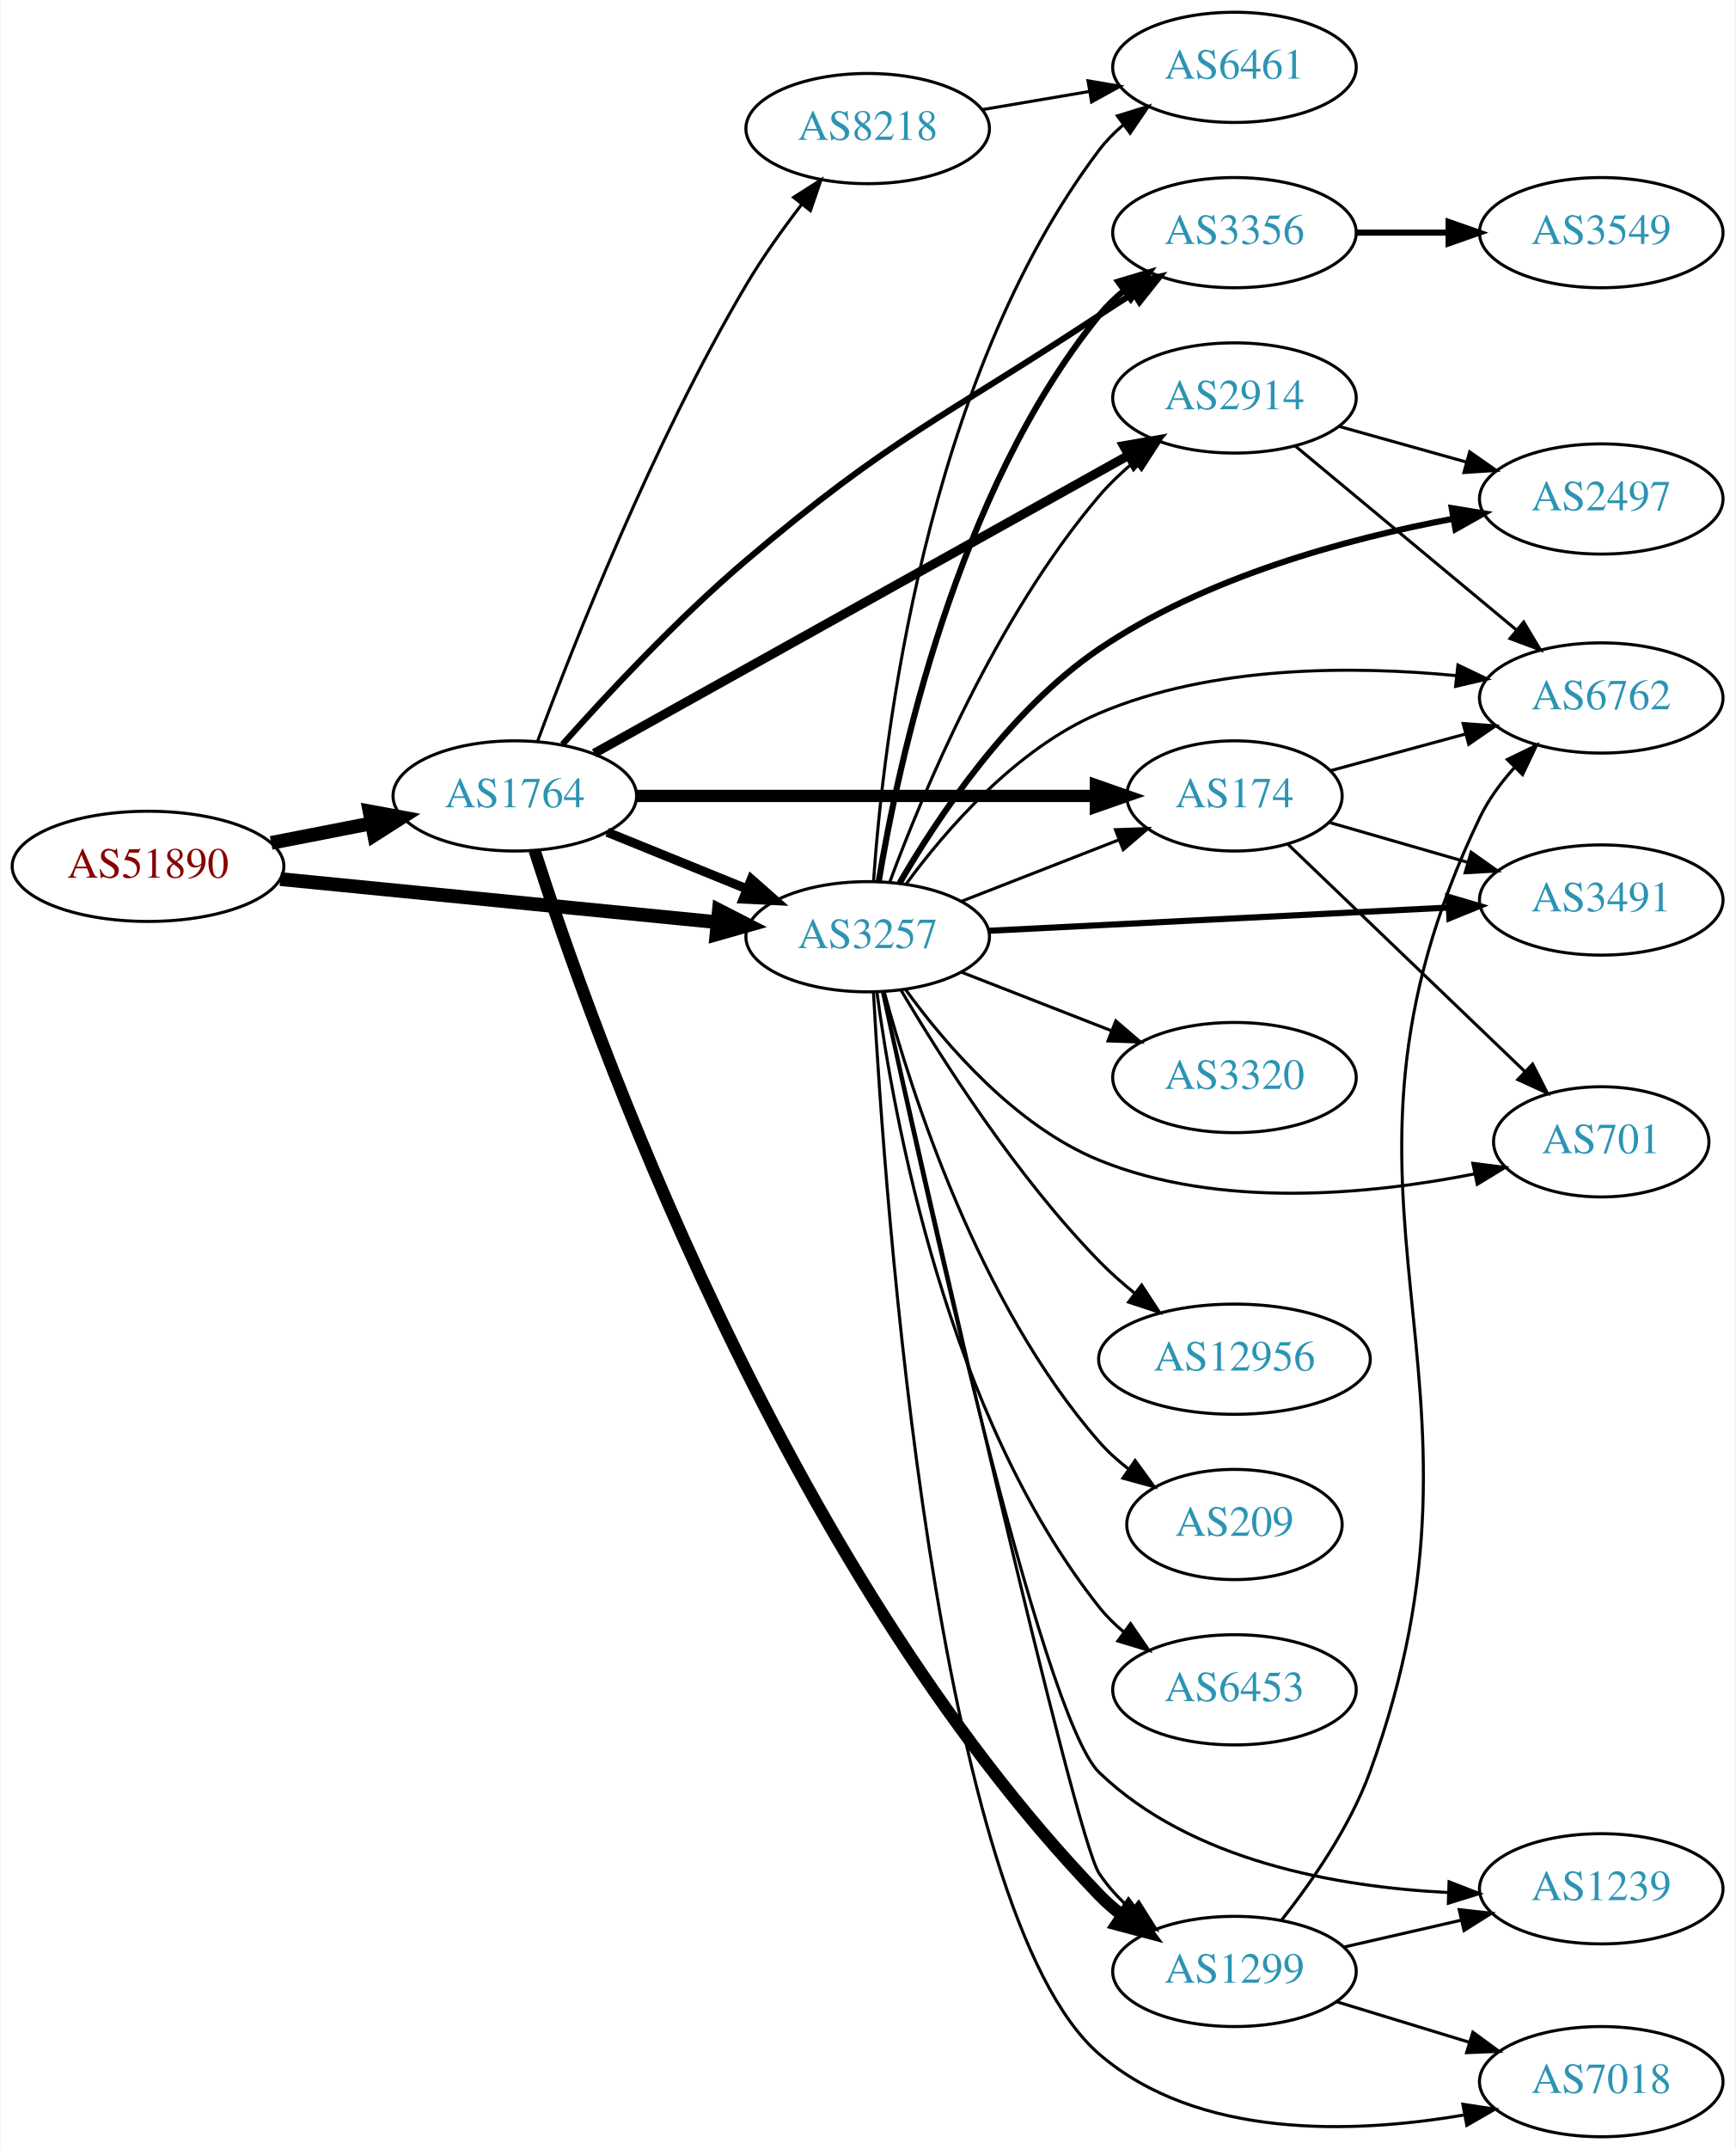
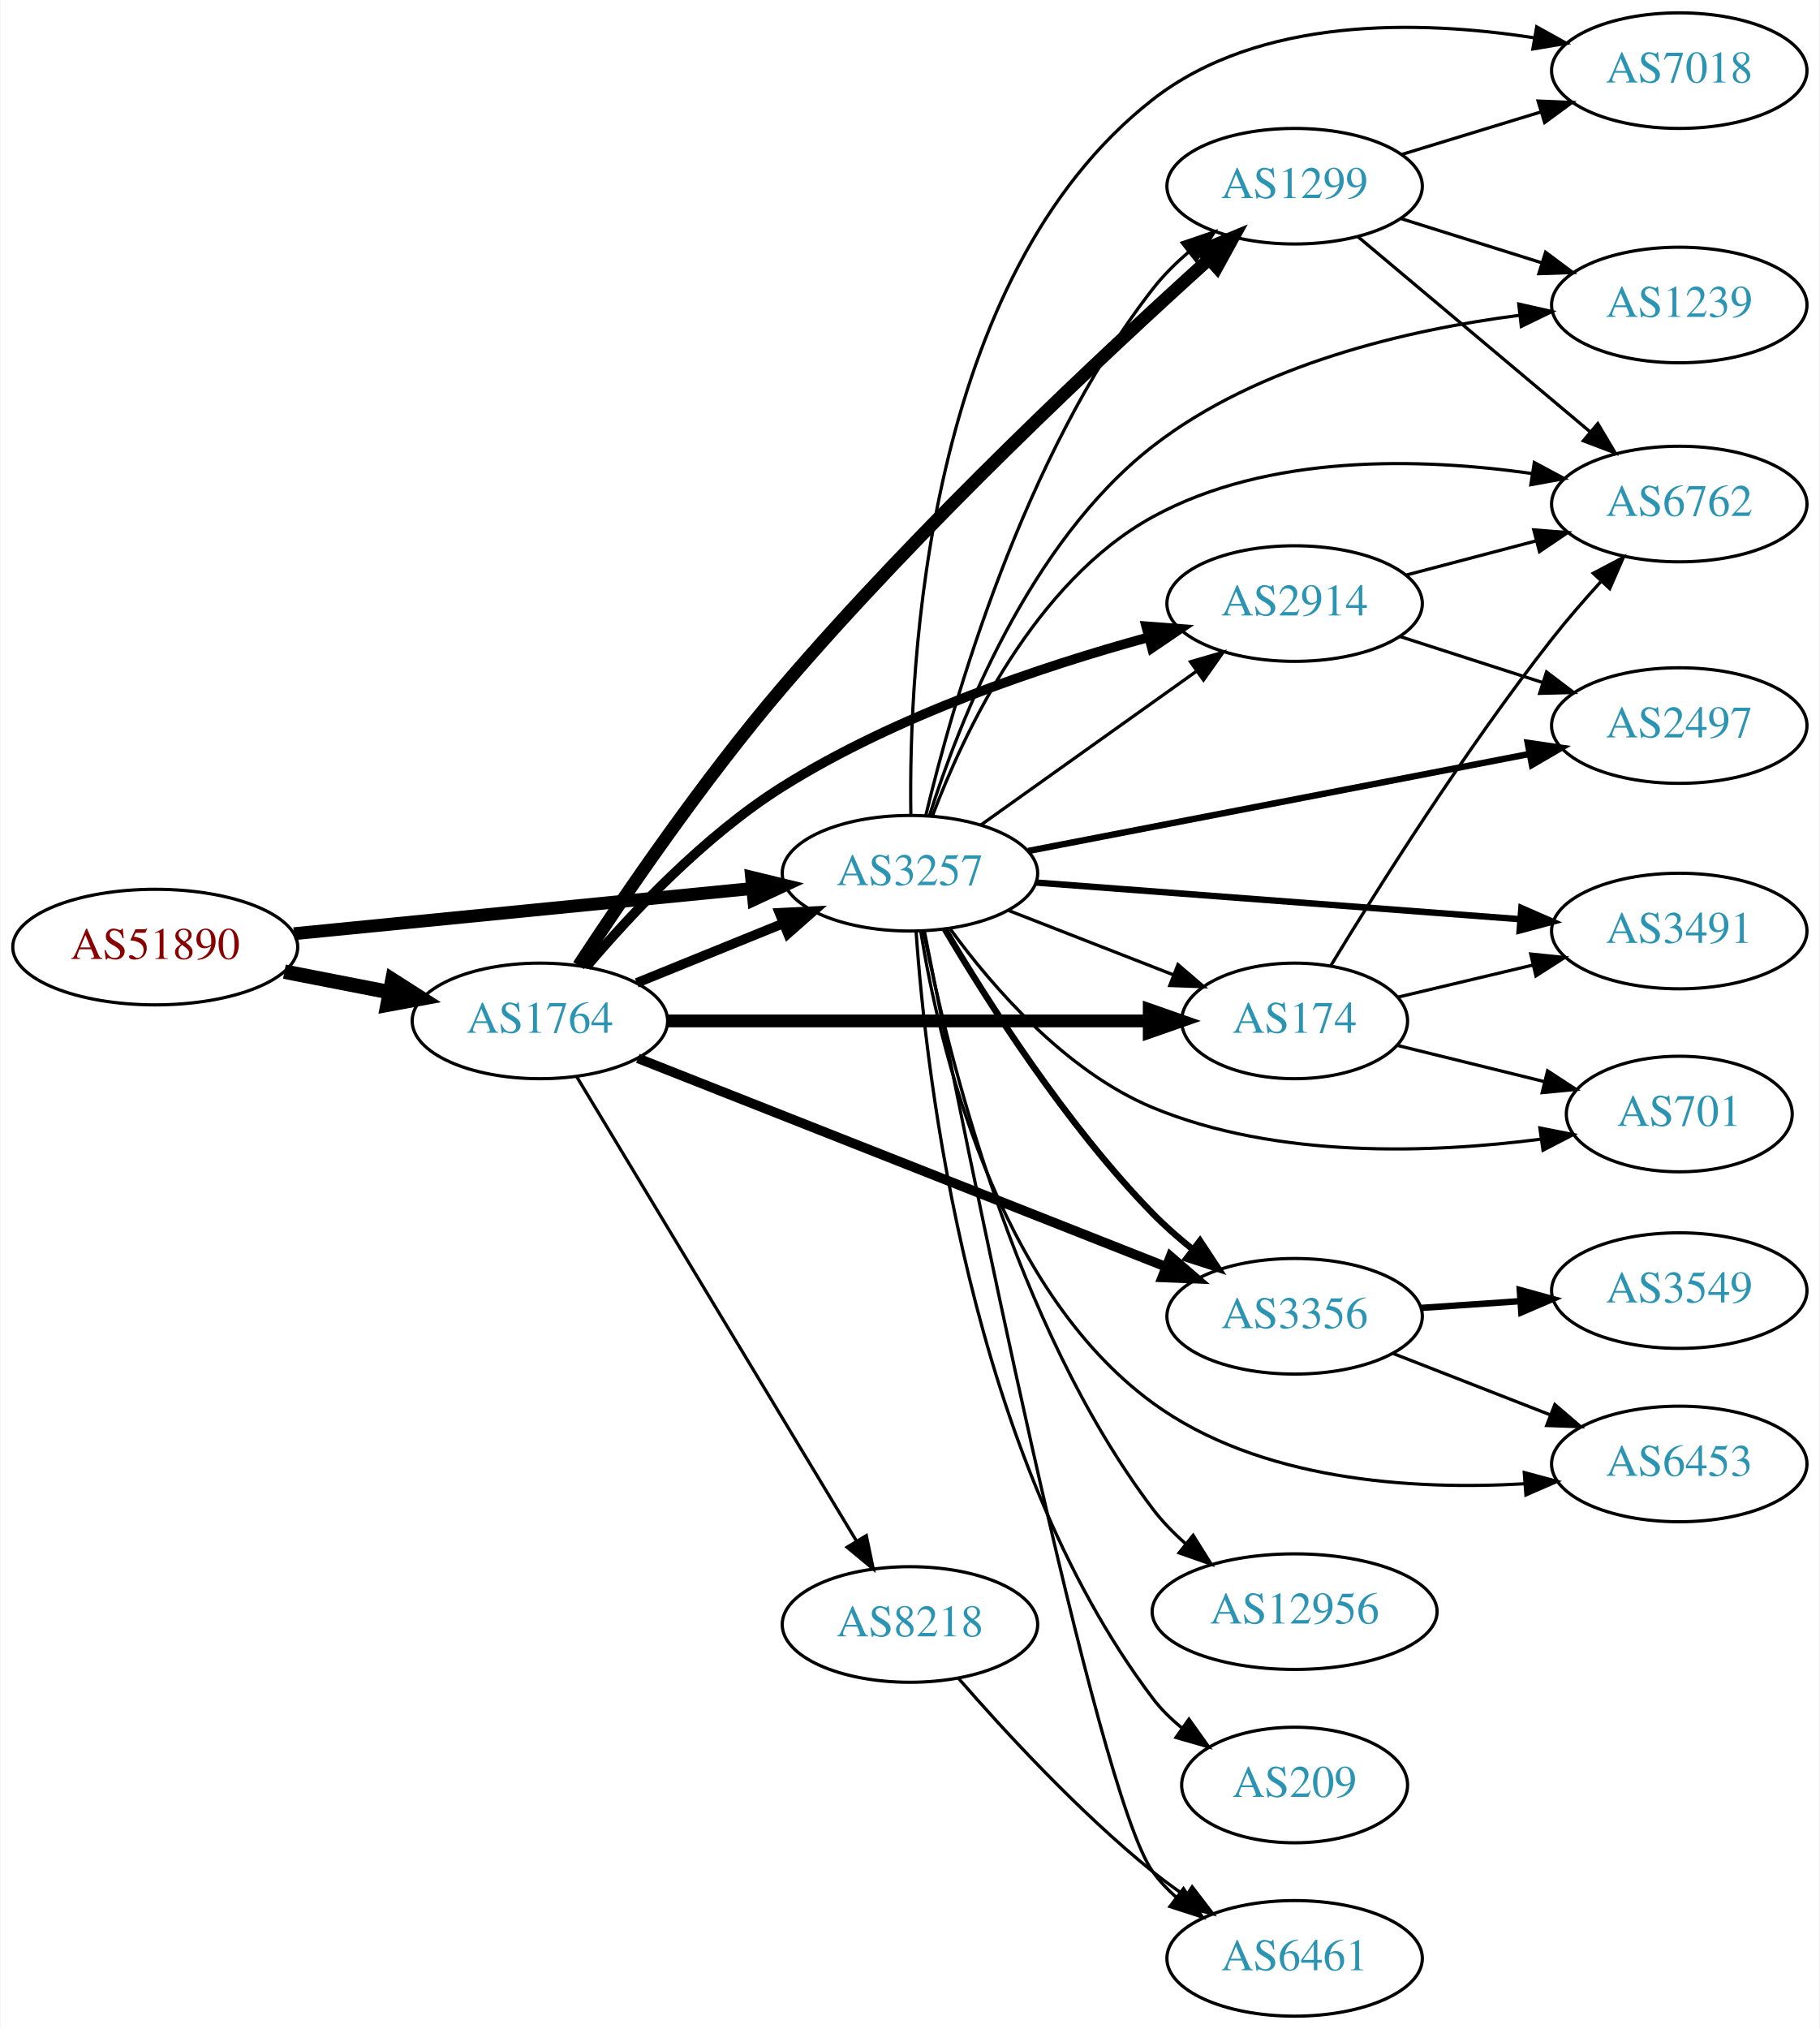
- <svg xmlns="http://www.w3.org/2000/svg" xmlns:xlink="http://www.w3.org/1999/xlink" width="567pt" height="702pt" viewBox="0.00 0.00 566.66 702.00">
-   <g id="graph0" class="graph" transform="scale(1 1) rotate(0) translate(4 698)">
-     <polygon fill="white" stroke="none" points="-4,4 -4,-698 562.663,-698 562.663,4 -4,4" />
+ <svg xmlns="http://www.w3.org/2000/svg" xmlns:xlink="http://www.w3.org/1999/xlink" width="567pt" height="632pt" viewBox="0.00 0.00 566.66 632.00">
+   <g id="graph0" class="graph" transform="scale(1 1) rotate(0) translate(4 628)">
+     <polygon fill="white" stroke="none" points="-4,4 -4,-628 562.663,-628 562.663,4 -4,4" />
    <g id="node1" class="node">
      <g id="a_node1">
        <a xlink:href="/asn/51890" xlink:title="AS51890 ~ Mayr-Melnhof Karton GmbH [AT]">
-           <ellipse fill="#ffffff" stroke="black" cx="44.196" cy="-415" rx="44.393" ry="18" />
-           <text text-anchor="middle" x="44.196" y="-411.3" font-family="Times,serif" font-size="14.00" fill="#880000">AS51890</text>
+           <ellipse fill="#ffffff" stroke="black" cx="44.196" cy="-333" rx="44.393" ry="18" />
+           <text text-anchor="middle" x="44.196" y="-329.3" font-family="Times,serif" font-size="14.00" fill="#880000">AS51890</text>
        </a>
      </g>
    </g>
    <g id="node2" class="node">
      <g id="a_node2">
        <a xlink:href="/asn/1764" xlink:title="AS1764 ~ NEXTLAYER-AS [AT]">
-           <ellipse fill="#ffffff" stroke="black" cx="164.039" cy="-438" rx="39.794" ry="18" />
-           <text text-anchor="middle" x="164.039" y="-434.3" font-family="Times,serif" font-size="14.00" fill="#2c94b3">AS1764</text>
+           <ellipse fill="#ffffff" stroke="black" cx="164.039" cy="-310" rx="39.794" ry="18" />
+           <text text-anchor="middle" x="164.039" y="-306.3" font-family="Times,serif" font-size="14.00" fill="#2c94b3">AS1764</text>
        </a>
      </g>
    </g>
    <g id="edge1" class="edge">
-       <path fill="none" stroke="black" stroke-width="4.5" d="M84.436,-422.659C94.888,-424.699 106.274,-426.921 117.052,-429.025" />
-       <polygon fill="black" stroke="black" stroke-width="4.5" points="116.58,-432.944 127.149,-430.995 118.089,-425.215 116.58,-432.944" />
+       <path fill="none" stroke="black" stroke-width="4.5" d="M84.436,-325.341C94.888,-323.301 106.274,-321.079 117.052,-318.975" />
+       <polygon fill="black" stroke="black" stroke-width="4.5" points="118.089,-322.785 127.149,-317.005 116.58,-315.056 118.089,-322.785" />
    </g>
    <g id="node3" class="node">
      <g id="a_node3">
        <a xlink:href="/asn/3257" xlink:title="AS3257 ~ GTT [DE]">
-           <ellipse fill="#ffffff" stroke="black" cx="279.332" cy="-392" rx="39.794" ry="18" />
-           <text text-anchor="middle" x="279.332" y="-388.3" font-family="Times,serif" font-size="14.00" fill="#2c94b3">AS3257</text>
+           <ellipse fill="#ffffff" stroke="black" cx="279.332" cy="-356" rx="39.794" ry="18" />
+           <text text-anchor="middle" x="279.332" y="-352.3" font-family="Times,serif" font-size="14.00" fill="#2c94b3">AS3257</text>
        </a>
      </g>
    </g>
    <g id="edge2" class="edge">
-       <path fill="none" stroke="black" stroke-width="4.5" d="M87.415,-410.835C127.661,-406.864 188.2,-400.892 230.277,-396.741" />
-       <polygon fill="black" stroke="black" stroke-width="4.5" points="230.721,-400.654 240.286,-395.753 229.948,-392.817 230.721,-400.654" />
-     </g>
-     <g id="edge7" class="edge">
-       <path fill="none" stroke="black" stroke-width="3" d="M194.214,-426.154C208.09,-420.52 224.867,-413.708 239.776,-407.654" />
-       <polygon fill="black" stroke="black" stroke-width="3" points="241.306,-410.811 249.255,-403.806 238.673,-404.325 241.306,-410.811" />
+       <path fill="none" stroke="black" stroke-width="4" d="M87.415,-337.165C127.661,-341.136 188.2,-347.108 230.277,-351.259" />
+       <polygon fill="black" stroke="black" stroke-width="4" points="229.991,-354.748 240.286,-352.247 230.678,-347.782 229.991,-354.748" />
+     </g>
+     <g id="edge8" class="edge">
+       <path fill="none" stroke="black" stroke-width="3" d="M194.214,-321.846C208.09,-327.48 224.867,-334.292 239.776,-340.346" />
+       <polygon fill="black" stroke="black" stroke-width="3" points="238.673,-343.675 249.255,-344.194 241.306,-337.189 238.673,-343.675" />
    </g>
    <g id="node4" class="node">
      <g id="a_node4">
-         <a xlink:href="/asn/2914" xlink:title="AS2914 ~ NTT America, Inc. [US]">
-           <ellipse fill="#ffffff" stroke="black" cx="399.174" cy="-568" rx="39.794" ry="18" />
-           <text text-anchor="middle" x="399.174" y="-564.3" font-family="Times,serif" font-size="14.00" fill="#2c94b3">AS2914</text>
+         <a xlink:href="/asn/1299" xlink:title="AS1299 ~ Telia Carrier [EU]">
+           <ellipse fill="#ffffff" stroke="black" cx="399.174" cy="-570" rx="39.794" ry="18" />
+           <text text-anchor="middle" x="399.174" y="-566.3" font-family="Times,serif" font-size="14.00" fill="#2c94b3">AS1299</text>
        </a>
      </g>
    </g>
    <g id="edge3" class="edge">
-       <path fill="none" stroke="black" stroke-width="3" d="M189.988,-451.912C232.056,-475.37 317.129,-522.808 364.464,-549.203" />
-       <polygon fill="black" stroke="black" stroke-width="3" points="362.965,-552.374 373.404,-554.188 366.375,-546.261 362.965,-552.374" />
+       <path fill="none" stroke="black" stroke-width="4" d="M176.089,-327.233C189.968,-348.424 214.972,-385.127 239.685,-414 282.965,-464.564 339.825,-517.77 372.35,-547.13" />
+       <polygon fill="black" stroke="black" stroke-width="4" points="370.293,-549.987 380.071,-554.064 374.97,-544.778 370.293,-549.987" />
    </g>
    <g id="node5" class="node">
      <g id="a_node5">
-         <a xlink:href="/asn/8218" xlink:title="AS8218 ~ legacy Neotelecoms [FR]">
-           <ellipse fill="#ffffff" stroke="black" cx="279.332" cy="-656" rx="39.794" ry="18" />
-           <text text-anchor="middle" x="279.332" y="-652.3" font-family="Times,serif" font-size="14.00" fill="#2c94b3">AS8218</text>
+         <a xlink:href="/asn/2914" xlink:title="AS2914 ~ NTT America, Inc. [US]">
+           <ellipse fill="#ffffff" stroke="black" cx="399.174" cy="-440" rx="39.794" ry="18" />
+           <text text-anchor="middle" x="399.174" y="-436.3" font-family="Times,serif" font-size="14.00" fill="#2c94b3">AS2914</text>
        </a>
      </g>
    </g>
    <g id="edge4" class="edge">
-       <path fill="none" stroke="black" d="M171.419,-455.715C182.997,-486.938 209.114,-553.347 239.685,-605 244.976,-613.94 251.559,-623.154 257.783,-631.249" />
-       <polygon fill="black" stroke="black" points="255.13,-633.537 264.071,-639.221 260.626,-629.202 255.13,-633.537" />
+       <path fill="none" stroke="black" stroke-width="3" d="M178.549,-326.908C192.382,-343.243 215.262,-367.697 239.685,-383 275.165,-405.231 320.538,-420.426 353.637,-429.5" />
+       <polygon fill="black" stroke="black" stroke-width="3" points="352.927,-432.933 363.491,-432.121 354.726,-426.168 352.927,-432.933" />
    </g>
    <g id="node6" class="node">
      <g id="a_node6">
-         <a xlink:href="/asn/174" xlink:title="AS174 ~ Cogent Communications [US]">
-           <ellipse fill="#ffffff" stroke="black" cx="399.174" cy="-438" rx="35.194" ry="18" />
-           <text text-anchor="middle" x="399.174" y="-434.3" font-family="Times,serif" font-size="14.00" fill="#2c94b3">AS174</text>
+         <a xlink:href="/asn/3356" xlink:title="AS3356 ~ Level 3 Parent, LLC [US]">
+           <ellipse fill="#ffffff" stroke="black" cx="399.174" cy="-218" rx="39.794" ry="18" />
+           <text text-anchor="middle" x="399.174" y="-214.3" font-family="Times,serif" font-size="14.00" fill="#2c94b3">AS3356</text>
        </a>
      </g>
    </g>
    <g id="edge5" class="edge">
-       <path fill="none" stroke="black" stroke-width="4" d="M203.798,-438C245.065,-438 310.277,-438 353.631,-438" />
-       <polygon fill="black" stroke="black" stroke-width="4" points="353.883,-441.5 363.883,-438 353.883,-434.5 353.883,-441.5" />
+       <path fill="none" stroke="black" stroke-width="3" d="M194.565,-298.348C236.318,-281.872 312.683,-251.736 359.094,-233.422" />
+       <polygon fill="black" stroke="black" stroke-width="3" points="360.503,-236.629 368.52,-229.702 357.933,-230.117 360.503,-236.629" />
    </g>
    <g id="node7" class="node">
      <g id="a_node7">
-         <a xlink:href="/asn/3356" xlink:title="AS3356 ~ Level 3 Parent, LLC [US]">
-           <ellipse fill="#ffffff" stroke="black" cx="399.174" cy="-622" rx="39.794" ry="18" />
-           <text text-anchor="middle" x="399.174" y="-618.3" font-family="Times,serif" font-size="14.00" fill="#2c94b3">AS3356</text>
+         <a xlink:href="/asn/8218" xlink:title="AS8218 ~ legacy Neotelecoms [FR]">
+           <ellipse fill="#ffffff" stroke="black" cx="279.332" cy="-122" rx="39.794" ry="18" />
+           <text text-anchor="middle" x="279.332" y="-118.3" font-family="Times,serif" font-size="14.00" fill="#2c94b3">AS8218</text>
        </a>
      </g>
    </g>
    <g id="edge6" class="edge">
-       <path fill="none" stroke="black" stroke-width="2" d="M179.62,-454.844C194.079,-471.095 217.257,-495.964 239.685,-515 287.236,-555.358 302.899,-560.684 354.978,-595 358.55,-597.354 362.315,-599.782 366.072,-602.173" />
-       <polygon fill="black" stroke="black" stroke-width="2" points="364.403,-605.258 374.729,-607.63 368.136,-599.337 364.403,-605.258" />
+       <path fill="none" stroke="black" d="M175.494,-292.65C195.475,-259.494 239.18,-186.968 262.666,-147.996" />
+       <polygon fill="black" stroke="black" points="265.738,-149.679 267.902,-139.308 259.742,-146.066 265.738,-149.679" />
    </g>
    <g id="node8" class="node">
      <g id="a_node8">
-         <a xlink:href="/asn/1299" xlink:title="AS1299 ~ Telia Carrier [EU]">
-           <ellipse fill="#ffffff" stroke="black" cx="399.174" cy="-54" rx="39.794" ry="18" />
-           <text text-anchor="middle" x="399.174" y="-50.3" font-family="Times,serif" font-size="14.00" fill="#2c94b3">AS1299</text>
-         </a>
-       </g>
-     </g>
-     <g id="edge8" class="edge">
-       <path fill="none" stroke="black" stroke-width="4" d="M170.499,-420.175C188.495,-363.876 250.815,-187.2 354.978,-79 357.262,-76.628 359.819,-74.409 362.519,-72.351" />
-       <polygon fill="black" stroke="black" stroke-width="4" points="364.598,-75.169 370.913,-66.662 360.671,-69.375 364.598,-75.169" />
-     </g>
-     <g id="edge25" class="edge">
-       <path fill="none" stroke="black" d="M286.575,-409.935C297.254,-438.804 321.19,-496.348 354.978,-536 358.372,-539.983 362.351,-543.755 366.496,-547.219" />
-       <polygon fill="black" stroke="black" points="364.514,-550.112 374.561,-553.474 368.804,-544.58 364.514,-550.112" />
-     </g>
-     <g id="edge33" class="edge">
-       <path fill="none" stroke="black" d="M310.068,-403.608C325.685,-409.704 344.962,-417.229 361.499,-423.684" />
-       <polygon fill="black" stroke="black" points="360.282,-426.966 370.87,-427.342 362.828,-420.445 360.282,-426.966" />
-     </g>
-     <g id="edge31" class="edge">
-       <path fill="none" stroke="black" stroke-width="2" d="M282.918,-409.94C289.177,-447.87 308.215,-537.44 354.978,-595 357.348,-597.917 360.122,-600.61 363.1,-603.072" />
-       <polygon fill="black" stroke="black" stroke-width="2" points="361.176,-606.001 371.322,-609.049 365.291,-600.338 361.176,-606.001" />
-     </g>
-     <g id="edge30" class="edge">
-       <path fill="none" stroke="black" d="M284.43,-373.719C298.843,-309.632 346.772,-98.356 354.978,-86 357.873,-81.641 361.571,-77.657 365.583,-74.092" />
-       <polygon fill="black" stroke="black" points="367.897,-76.724 373.553,-67.766 363.545,-71.241 367.897,-76.724" />
+         <a xlink:href="/asn/174" xlink:title="AS174 ~ Cogent Communications [US]">
+           <ellipse fill="#ffffff" stroke="black" cx="399.174" cy="-310" rx="35.194" ry="18" />
+           <text text-anchor="middle" x="399.174" y="-306.3" font-family="Times,serif" font-size="14.00" fill="#2c94b3">AS174</text>
+         </a>
+       </g>
+     </g>
+     <g id="edge7" class="edge">
+       <path fill="none" stroke="black" stroke-width="4" d="M203.798,-310C245.065,-310 310.277,-310 353.631,-310" />
+       <polygon fill="black" stroke="black" stroke-width="4" points="353.883,-313.5 363.883,-310 353.883,-306.5 353.883,-313.5" />
+     </g>
+     <g id="edge27" class="edge">
+       <path fill="none" stroke="black" d="M284.251,-373.921C292.516,-408.552 314.398,-485.844 354.978,-538 358.191,-542.13 362.068,-545.985 366.165,-549.489" />
+       <polygon fill="black" stroke="black" points="364.164,-552.367 374.196,-555.771 368.477,-546.853 364.164,-552.367" />
+     </g>
+     <g id="edge21" class="edge">
+       <path fill="none" stroke="black" d="M301.399,-371.018C320.135,-384.373 347.726,-404.04 368.659,-418.961" />
+       <polygon fill="black" stroke="black" points="366.717,-421.875 376.891,-424.829 370.78,-416.175 366.717,-421.875" />
+     </g>
+     <g id="edge26" class="edge">
+       <path fill="none" stroke="black" stroke-width="2" d="M290.206,-338.584C303.25,-316.475 327.777,-277.863 354.978,-250 358.713,-246.175 362.939,-242.459 367.249,-238.996" />
+       <polygon fill="black" stroke="black" stroke-width="2" points="369.701,-241.527 375.535,-232.683 365.46,-235.959 369.701,-241.527" />
+     </g>
+     <g id="edge24" class="edge">
+       <path fill="none" stroke="black" d="M310.068,-344.392C325.685,-338.296 344.962,-330.771 361.499,-324.316" />
+       <polygon fill="black" stroke="black" points="362.828,-327.555 370.87,-320.658 360.282,-321.034 362.828,-327.555" />
    </g>
    <g id="node9" class="node">
      <g id="a_node9">
        <a xlink:href="/asn/6461" xlink:title="AS6461 ~ Zayo Bandwidth [US]">
-           <ellipse fill="#ffffff" stroke="black" cx="399.174" cy="-676" rx="39.794" ry="18" />
-           <text text-anchor="middle" x="399.174" y="-672.3" font-family="Times,serif" font-size="14.00" fill="#2c94b3">AS6461</text>
-         </a>
-       </g>
-     </g>
-     <g id="edge26" class="edge">
-       <path fill="none" stroke="black" d="M281.244,-410.145C284.353,-455.089 297.812,-573.397 354.978,-649 357.245,-651.998 359.95,-654.745 362.885,-657.241" />
-       <polygon fill="black" stroke="black" points="360.923,-660.143 371.047,-663.264 365.079,-654.511 360.923,-660.143" />
-     </g>
-     <g id="node10" class="node">
-       <g id="a_node10">
-         <a xlink:href="/asn/3491" xlink:title="AS3491 ~ PCCW Global, Inc. [US]">
-           <ellipse fill="#ffffff" stroke="black" cx="519.017" cy="-404" rx="39.794" ry="18" />
-           <text text-anchor="middle" x="519.017" y="-400.3" font-family="Times,serif" font-size="14.00" fill="#2c94b3">AS3491</text>
-         </a>
-       </g>
-     </g>
-     <g id="edge19" class="edge">
-       <path fill="none" stroke="black" stroke-width="2" d="M318.784,-393.941C359.74,-396.009 424.675,-399.287 469.21,-401.536" />
-       <polygon fill="black" stroke="black" stroke-width="2" points="469.061,-405.033 479.225,-402.042 469.414,-398.042 469.061,-405.033" />
+           <ellipse fill="#ffffff" stroke="black" cx="399.174" cy="-18" rx="39.794" ry="18" />
+           <text text-anchor="middle" x="399.174" y="-14.3" font-family="Times,serif" font-size="14.00" fill="#2c94b3">AS6461</text>
+         </a>
+       </g>
+     </g>
+     <g id="edge25" class="edge">
+       <path fill="none" stroke="black" d="M283.861,-337.815C296.172,-274.959 337.422,-69.392 354.978,-45 357.056,-42.113 359.547,-39.467 362.27,-37.057" />
+       <polygon fill="black" stroke="black" points="364.554,-39.718 370.409,-30.887 360.326,-34.139 364.554,-39.718" />
    </g>
    <g id="node11" class="node">
      <g id="a_node11">
-         <a xlink:href="/asn/6762" xlink:title="AS6762 ~ TELECOM ITALIA SPARKLE S.p.A. [IT]">
-           <ellipse fill="#ffffff" stroke="black" cx="519.017" cy="-470" rx="39.794" ry="18" />
-           <text text-anchor="middle" x="519.017" y="-466.3" font-family="Times,serif" font-size="14.00" fill="#2c94b3">AS6762</text>
-         </a>
-       </g>
-     </g>
-     <g id="edge27" class="edge">
-       <path fill="none" stroke="black" d="M291.965,-409.321C304.964,-426.997 327.793,-453.427 354.978,-465 391.933,-480.731 437.983,-480.566 471.707,-477.29" />
-       <polygon fill="black" stroke="black" points="472.195,-480.758 481.754,-476.188 471.432,-473.8 472.195,-480.758" />
+         <a xlink:href="/asn/6453" xlink:title="AS6453 ~ TATA COMMUNICATIONS (AMERICA) INC [US]">
+           <ellipse fill="#ffffff" stroke="black" cx="519.017" cy="-172" rx="39.794" ry="18" />
+           <text text-anchor="middle" x="519.017" y="-168.3" font-family="Times,serif" font-size="14.00" fill="#2c94b3">AS6453</text>
+         </a>
+       </g>
+     </g>
+     <g id="edge17" class="edge">
+       <path fill="none" stroke="black" d="M282.68,-337.985C288.254,-303.186 305.727,-226.983 354.978,-191 388.172,-166.748 435.728,-163.795 470.919,-165.838" />
+       <polygon fill="black" stroke="black" points="470.724,-169.333 480.953,-166.573 471.236,-162.352 470.724,-169.333" />
    </g>
    <g id="node12" class="node">
      <g id="a_node12">
-         <a xlink:href="/asn/701" xlink:title="AS701 ~ UUNET [US]">
-           <ellipse fill="#ffffff" stroke="black" cx="519.017" cy="-325" rx="35.194" ry="18" />
-           <text text-anchor="middle" x="519.017" y="-321.3" font-family="Times,serif" font-size="14.00" fill="#2c94b3">AS701</text>
-         </a>
-       </g>
-     </g>
-     <g id="edge29" class="edge">
-       <path fill="none" stroke="black" d="M291.659,-374.841C304.558,-357.026 327.451,-330.223 354.978,-319 394.317,-302.962 443.523,-307.776 477.532,-314.514" />
-       <polygon fill="black" stroke="black" points="477.062,-317.992 487.571,-316.646 478.516,-311.145 477.062,-317.992" />
+         <a xlink:href="/asn/7018" xlink:title="AS7018 ~ AT&amp;T Services, Inc. [US]">
+           <ellipse fill="#ffffff" stroke="black" cx="519.017" cy="-606" rx="39.794" ry="18" />
+           <text text-anchor="middle" x="519.017" y="-602.3" font-family="Times,serif" font-size="14.00" fill="#2c94b3">AS7018</text>
+         </a>
+       </g>
+     </g>
+     <g id="edge22" class="edge">
+       <path fill="none" stroke="black" d="M279.611,-374.305C278.909,-420.445 284.196,-541.749 354.978,-597 388.232,-622.957 437.916,-621.778 473.693,-616.24" />
+       <polygon fill="black" stroke="black" points="474.589,-619.637 483.852,-614.495 473.403,-612.739 474.589,-619.637" />
    </g>
    <g id="node13" class="node">
      <g id="a_node13">
        <a xlink:href="/asn/1239" xlink:title="AS1239 ~ Sprint [US]">
-           <ellipse fill="#ffffff" stroke="black" cx="519.017" cy="-81" rx="39.794" ry="18" />
-           <text text-anchor="middle" x="519.017" y="-77.3" font-family="Times,serif" font-size="14.00" fill="#2c94b3">AS1239</text>
-         </a>
-       </g>
-     </g>
-     <g id="edge28" class="edge">
-       <path fill="none" stroke="black" d="M284.171,-373.839C296.602,-315.753 336.041,-137.232 354.978,-119 385.087,-90.012 432.816,-81.6 468.868,-79.795" />
-       <polygon fill="black" stroke="black" points="469.302,-83.282 479.175,-79.44 469.061,-76.287 469.302,-83.282" />
+           <ellipse fill="#ffffff" stroke="black" cx="519.017" cy="-533" rx="39.794" ry="18" />
+           <text text-anchor="middle" x="519.017" y="-529.3" font-family="Times,serif" font-size="14.00" fill="#2c94b3">AS1239</text>
+         </a>
+       </g>
+     </g>
+     <g id="edge19" class="edge">
+       <path fill="none" stroke="black" d="M285.452,-374.073C294.555,-402.852 316.325,-458.909 354.978,-489 387.825,-514.571 434.389,-525.312 469.35,-529.807" />
+       <polygon fill="black" stroke="black" points="469.004,-533.291 479.34,-530.964 469.809,-526.337 469.004,-533.291" />
    </g>
    <g id="node14" class="node">
      <g id="a_node14">
-         <a xlink:href="/asn/7018" xlink:title="AS7018 ~ AT&amp;T Services, Inc. [US]">
-           <ellipse fill="#ffffff" stroke="black" cx="519.017" cy="-18" rx="39.794" ry="18" />
-           <text text-anchor="middle" x="519.017" y="-14.3" font-family="Times,serif" font-size="14.00" fill="#2c94b3">AS7018</text>
-         </a>
-       </g>
-     </g>
-     <g id="edge22" class="edge">
-       <path fill="none" stroke="black" d="M281.224,-373.771C284.928,-306.426 301.487,-73.173 354.978,-27 387.205,0.818 437.728,-0.904 473.991,-7.082" />
-       <polygon fill="black" stroke="black" points="473.807,-10.608 484.281,-9.017 475.101,-3.729 473.807,-10.608" />
+         <a xlink:href="/asn/6762" xlink:title="AS6762 ~ TELECOM ITALIA SPARKLE S.p.A. [IT]">
+           <ellipse fill="#ffffff" stroke="black" cx="519.017" cy="-471" rx="39.794" ry="18" />
+           <text text-anchor="middle" x="519.017" y="-467.3" font-family="Times,serif" font-size="14.00" fill="#2c94b3">AS6762</text>
+         </a>
+       </g>
+     </g>
+     <g id="edge18" class="edge">
+       <path fill="none" stroke="black" d="M286.309,-373.795C296.068,-399.668 318.123,-446.787 354.978,-467 390.975,-486.742 438.499,-485.404 472.945,-480.531" />
+       <polygon fill="black" stroke="black" points="473.85,-483.932 483.187,-478.925 472.766,-477.016 473.85,-483.932" />
    </g>
    <g id="node15" class="node">
      <g id="a_node15">
+         <a xlink:href="/asn/3491" xlink:title="AS3491 ~ PCCW Global, Inc. [US]">
+           <ellipse fill="#ffffff" stroke="black" cx="519.017" cy="-338" rx="39.794" ry="18" />
+           <text text-anchor="middle" x="519.017" y="-334.3" font-family="Times,serif" font-size="14.00" fill="#2c94b3">AS3491</text>
+         </a>
+       </g>
+     </g>
+     <g id="edge15" class="edge">
+       <path fill="none" stroke="black" stroke-width="2" d="M318.52,-353.108C359.547,-350.001 424.857,-345.055 469.495,-341.675" />
+       <polygon fill="black" stroke="black" stroke-width="2" points="469.822,-345.16 479.529,-340.915 469.293,-338.18 469.822,-345.16" />
+     </g>
+     <g id="node16" class="node">
+       <g id="a_node16">
        <a xlink:href="/asn/2497" xlink:title="AS2497 ~ Internet Initiative Japan Inc. [JP]">
-           <ellipse fill="#ffffff" stroke="black" cx="519.017" cy="-535" rx="39.794" ry="18" />
-           <text text-anchor="middle" x="519.017" y="-531.3" font-family="Times,serif" font-size="14.00" fill="#2c94b3">AS2497</text>
-         </a>
-       </g>
-     </g>
-     <g id="edge20" class="edge">
-       <path fill="none" stroke="black" stroke-width="2" d="M289.8,-409.593C302.086,-430.779 325.483,-466.003 354.978,-486 389.674,-509.524 435.968,-522.022 470.359,-528.491" />
-       <polygon fill="black" stroke="black" stroke-width="2" points="470.167,-532.012 480.624,-530.311 471.389,-525.119 470.167,-532.012" />
+           <ellipse fill="#ffffff" stroke="black" cx="519.017" cy="-402" rx="39.794" ry="18" />
+           <text text-anchor="middle" x="519.017" y="-398.3" font-family="Times,serif" font-size="14.00" fill="#2c94b3">AS2497</text>
+         </a>
+       </g>
+     </g>
+     <g id="edge16" class="edge">
+       <path fill="none" stroke="black" stroke-width="2" d="M316.173,-362.936C357.889,-371.01 426.859,-384.358 472.371,-393.166" />
+       <polygon fill="black" stroke="black" stroke-width="2" points="471.79,-396.618 482.273,-395.082 473.12,-389.746 471.79,-396.618" />
    </g>
    <g id="node17" class="node">
      <g id="a_node17">
-         <a xlink:href="/asn/3320" xlink:title="AS3320 ~ DTAG [DE]">
-           <ellipse fill="#ffffff" stroke="black" cx="399.174" cy="-346" rx="39.794" ry="18" />
-           <text text-anchor="middle" x="399.174" y="-342.3" font-family="Times,serif" font-size="14.00" fill="#2c94b3">AS3320</text>
-         </a>
-       </g>
-     </g>
-     <g id="edge21" class="edge">
-       <path fill="none" stroke="black" d="M310.068,-380.392C324.862,-374.618 342.939,-367.561 358.861,-361.346" />
-       <polygon fill="black" stroke="black" points="360.404,-364.501 368.447,-357.604 357.859,-357.98 360.404,-364.501" />
+         <a xlink:href="/asn/701" xlink:title="AS701 ~ UUNET [US]">
+           <ellipse fill="#ffffff" stroke="black" cx="519.017" cy="-281" rx="35.194" ry="18" />
+           <text text-anchor="middle" x="519.017" y="-277.3" font-family="Times,serif" font-size="14.00" fill="#2c94b3">AS701</text>
+         </a>
+       </g>
+     </g>
+     <g id="edge20" class="edge">
+       <path fill="none" stroke="black" d="M291.923,-338.58C304.887,-320.821 327.687,-294.322 354.978,-283 393.602,-266.976 441.937,-268.779 475.916,-273.171" />
+       <polygon fill="black" stroke="black" points="475.58,-276.658 485.973,-274.6 476.565,-269.728 475.58,-276.658" />
    </g>
    <g id="node18" class="node">
      <g id="a_node18">
        <a xlink:href="/asn/12956" xlink:title="AS12956 ~ TELXIUS [ES]">
-           <ellipse fill="#ffffff" stroke="black" cx="399.174" cy="-254" rx="44.393" ry="18" />
-           <text text-anchor="middle" x="399.174" y="-250.3" font-family="Times,serif" font-size="14.00" fill="#2c94b3">AS12956</text>
+           <ellipse fill="#ffffff" stroke="black" cx="399.174" cy="-126" rx="44.393" ry="18" />
+           <text text-anchor="middle" x="399.174" y="-122.3" font-family="Times,serif" font-size="14.00" fill="#2c94b3">AS12956</text>
        </a>
      </g>
    </g>
    <g id="edge23" class="edge">
-       <path fill="none" stroke="black" d="M290.206,-374.584C303.25,-352.475 327.777,-313.863 354.978,-286 358.554,-282.337 362.58,-278.775 366.699,-275.439" />
-       <polygon fill="black" stroke="black" points="368.847,-278.203 374.642,-269.334 364.581,-272.653 368.847,-278.203" />
+       <path fill="none" stroke="black" d="M283.559,-337.938C290.88,-300.997 311.582,-215.458 354.978,-158 357.917,-154.109 361.456,-150.473 365.227,-147.15" />
+       <polygon fill="black" stroke="black" points="367.556,-149.769 373.177,-140.788 363.182,-144.304 367.556,-149.769" />
    </g>
    <g id="node19" class="node">
      <g id="a_node19">
        <a xlink:href="/asn/209" xlink:title="AS209 ~ CenturyLink Communications, LLC [US]">
-           <ellipse fill="#ffffff" stroke="black" cx="399.174" cy="-200" rx="35.194" ry="18" />
-           <text text-anchor="middle" x="399.174" y="-196.3" font-family="Times,serif" font-size="14.00" fill="#2c94b3">AS209</text>
-         </a>
-       </g>
-     </g>
-     <g id="edge24" class="edge">
-       <path fill="none" stroke="black" d="M284.748,-373.978C293.468,-341.441 315.552,-272.088 354.978,-227 357.794,-223.779 361.089,-220.812 364.58,-218.117" />
-       <polygon fill="black" stroke="black" points="366.714,-220.896 372.951,-212.332 362.734,-215.138 366.714,-220.896" />
-     </g>
-     <g id="node20" class="node">
-       <g id="a_node20">
-         <a xlink:href="/asn/6453" xlink:title="AS6453 ~ TATA COMMUNICATIONS (AMERICA) INC [US]">
-           <ellipse fill="#ffffff" stroke="black" cx="399.174" cy="-146" rx="39.794" ry="18" />
-           <text text-anchor="middle" x="399.174" y="-142.3" font-family="Times,serif" font-size="14.00" fill="#2c94b3">AS6453</text>
-         </a>
-       </g>
+           <ellipse fill="#ffffff" stroke="black" cx="399.174" cy="-72" rx="35.194" ry="18" />
+           <text text-anchor="middle" x="399.174" y="-68.3" font-family="Times,serif" font-size="14.00" fill="#2c94b3">AS209</text>
+         </a>
+       </g>
+     </g>
+     <g id="edge28" class="edge">
+       <path fill="none" stroke="black" d="M281.244,-337.855C284.353,-292.911 297.812,-174.603 354.978,-99 357.558,-95.588 360.706,-92.501 364.114,-89.738" />
+       <polygon fill="black" stroke="black" points="366.253,-92.513 372.396,-83.88 362.211,-86.798 366.253,-92.513" />
+     </g>
+     <g id="edge12" class="edge">
+       <path fill="none" stroke="black" d="M432.687,-579.932C446.082,-584.025 461.774,-588.818 476.022,-593.171" />
+       <polygon fill="black" stroke="black" points="475.024,-596.526 485.61,-596.1 477.069,-589.831 475.024,-596.526" />
+     </g>
+     <g id="edge13" class="edge">
+       <path fill="none" stroke="black" d="M432.375,-559.89C445.885,-555.648 461.773,-550.659 476.172,-546.138" />
+       <polygon fill="black" stroke="black" points="477.362,-549.433 485.855,-543.098 475.265,-542.755 477.362,-549.433" />
+     </g>
+     <g id="edge14" class="edge">
+       <path fill="none" stroke="black" d="M418.847,-554.313C438.383,-537.9 469.229,-511.987 491.331,-493.419" />
+       <polygon fill="black" stroke="black" points="493.636,-496.054 499.041,-486.941 489.133,-490.694 493.636,-496.054" />
+     </g>
+     <g id="edge30" class="edge">
+       <path fill="none" stroke="black" d="M433.943,-448.883C446.517,-452.191 460.972,-455.994 474.31,-459.502" />
+       <polygon fill="black" stroke="black" points="473.681,-462.956 484.243,-462.115 475.462,-456.186 473.681,-462.956" />
+     </g>
+     <g id="edge29" class="edge">
+       <path fill="none" stroke="black" d="M432.064,-429.717C445.688,-425.323 461.774,-420.136 476.323,-415.445" />
+       <polygon fill="black" stroke="black" points="477.658,-418.692 486.101,-412.292 475.51,-412.03 477.658,-418.692" />
+     </g>
+     <g id="node10" class="node">
+       <g id="a_node10">
+         <a xlink:href="/asn/3549" xlink:title="AS3549 ~ Level 3 Parent, LLC [US]">
+           <ellipse fill="#ffffff" stroke="black" cx="519.017" cy="-226" rx="39.794" ry="18" />
+           <text text-anchor="middle" x="519.017" y="-222.3" font-family="Times,serif" font-size="14.00" fill="#2c94b3">AS3549</text>
+         </a>
+       </g>
+     </g>
+     <g id="edge10" class="edge">
+       <path fill="none" stroke="black" stroke-width="2" d="M438.434,-220.597C448.313,-221.268 459.08,-221.999 469.41,-222.7" />
+       <polygon fill="black" stroke="black" stroke-width="2" points="469.331,-226.203 479.545,-223.388 469.805,-219.219 469.331,-226.203" />
+     </g>
+     <g id="edge11" class="edge">
+       <path fill="none" stroke="black" d="M429.911,-206.392C444.704,-200.618 462.782,-193.561 478.703,-187.346" />
+       <polygon fill="black" stroke="black" points="480.247,-190.501 488.29,-183.604 477.701,-183.98 480.247,-190.501" />
+     </g>
+     <g id="edge9" class="edge">
+       <path fill="none" stroke="black" d="M294.445,-105.228C308.735,-88.806 331.955,-63.609 354.978,-45 358.228,-42.373 361.75,-39.796 365.332,-37.34" />
+       <polygon fill="black" stroke="black" points="367.251,-40.267 373.702,-31.863 363.418,-34.41 367.251,-40.267" />
+     </g>
+     <g id="edge33" class="edge">
+       <path fill="none" stroke="black" d="M410.396,-327.132C424.771,-350.788 452.248,-394.448 479.37,-429 484.081,-435.002 489.455,-441.193 494.666,-446.916" />
+       <polygon fill="black" stroke="black" points="492.222,-449.428 501.594,-454.369 497.349,-444.662 492.222,-449.428" />
    </g>
    <g id="edge32" class="edge">
-       <path fill="none" stroke="black" d="M282.36,-373.883C287.67,-333.718 305.194,-235.797 354.978,-173 357.313,-170.055 360.063,-167.343 363.027,-164.869" />
-       <polygon fill="black" stroke="black" points="365.219,-167.602 371.229,-158.876 361.09,-161.949 365.219,-167.602" />
-     </g>
-     <g id="edge16" class="edge">
-       <path fill="none" stroke="black" d="M419.108,-552.255C438.607,-536.038 469.17,-510.622 491.162,-492.333" />
-       <polygon fill="black" stroke="black" points="493.679,-494.791 499.13,-485.706 489.204,-489.409 493.679,-494.791" />
-     </g>
-     <g id="edge17" class="edge">
-       <path fill="none" stroke="black" d="M433.313,-558.72C446.242,-555.1 461.232,-550.902 474.977,-547.053" />
-       <polygon fill="black" stroke="black" points="476.032,-550.392 484.718,-544.325 474.144,-543.651 476.032,-550.392" />
-     </g>
-     <g id="edge9" class="edge">
-       <path fill="none" stroke="black" d="M316.65,-662.164C327.739,-664.046 340.086,-666.141 351.749,-668.121" />
-       <polygon fill="black" stroke="black" points="351.328,-671.599 361.773,-669.822 352.5,-664.698 351.328,-671.599" />
-     </g>
-     <g id="edge10" class="edge">
-       <path fill="none" stroke="black" d="M430.216,-429.332C443.845,-425.4 460.214,-420.677 475.106,-416.381" />
-       <polygon fill="black" stroke="black" points="476.491,-419.624 485.129,-413.489 474.55,-412.898 476.491,-419.624" />
-     </g>
-     <g id="edge11" class="edge">
-       <path fill="none" stroke="black" d="M430.522,-446.241C443.93,-449.882 459.944,-454.231 474.585,-458.206" />
-       <polygon fill="black" stroke="black" points="473.885,-461.643 484.452,-460.886 475.719,-454.887 473.885,-461.643" />
-     </g>
-     <g id="edge12" class="edge">
-       <path fill="none" stroke="black" d="M416.56,-422.288C436.674,-403 470.948,-370.135 494.029,-348.002" />
-       <polygon fill="black" stroke="black" points="496.595,-350.39 501.39,-340.943 491.75,-345.338 496.595,-350.39" />
-     </g>
-     <g id="node16" class="node">
-       <g id="a_node16">
-         <a xlink:href="/asn/3549" xlink:title="AS3549 ~ Level 3 Parent, LLC [US]">
-           <ellipse fill="#ffffff" stroke="black" cx="519.017" cy="-622" rx="39.794" ry="18" />
-           <text text-anchor="middle" x="519.017" y="-618.3" font-family="Times,serif" font-size="14.00" fill="#2c94b3">AS3549</text>
-         </a>
-       </g>
-     </g>
-     <g id="edge18" class="edge">
-       <path fill="none" stroke="black" stroke-width="2" d="M439.087,-622C448.64,-622 458.99,-622 468.952,-622" />
-       <polygon fill="black" stroke="black" stroke-width="2" points="469.145,-625.5 479.145,-622 469.145,-618.5 469.145,-625.5" />
-     </g>
-     <g id="edge15" class="edge">
-       <path fill="none" stroke="black" d="M414.52,-70.704C424.369,-83.162 436.807,-101.058 443.37,-119 491.327,-250.09 418.924,-305.18 479.37,-431 482.187,-436.864 486.249,-442.373 490.692,-447.3" />
-       <polygon fill="black" stroke="black" points="488.336,-449.895 497.863,-454.53 493.306,-444.966 488.336,-449.895" />
-     </g>
-     <g id="edge13" class="edge">
-       <path fill="none" stroke="black" d="M434.893,-61.955C446.893,-64.704 460.514,-67.825 473.207,-70.733" />
-       <polygon fill="black" stroke="black" points="472.609,-74.187 483.138,-73.009 474.173,-67.364 472.609,-74.187" />
-     </g>
-     <g id="edge14" class="edge">
-       <path fill="none" stroke="black" d="M432.687,-44.068C446.082,-39.975 461.774,-35.182 476.022,-30.829" />
-       <polygon fill="black" stroke="black" points="477.069,-34.169 485.61,-27.9 475.024,-27.474 477.069,-34.169" />
+       <path fill="none" stroke="black" d="M431.444,-317.43C444.284,-320.481 459.388,-324.07 473.356,-327.388" />
+       <polygon fill="black" stroke="black" points="472.738,-330.839 483.276,-329.746 474.356,-324.029 472.738,-330.839" />
+     </g>
+     <g id="edge31" class="edge">
+       <path fill="none" stroke="black" d="M431.136,-302.381C445.098,-298.945 461.788,-294.837 476.79,-291.145" />
+       <polygon fill="black" stroke="black" points="477.979,-294.457 486.853,-288.669 476.306,-287.66 477.979,-294.457" />
    </g>
  </g>
</svg>
